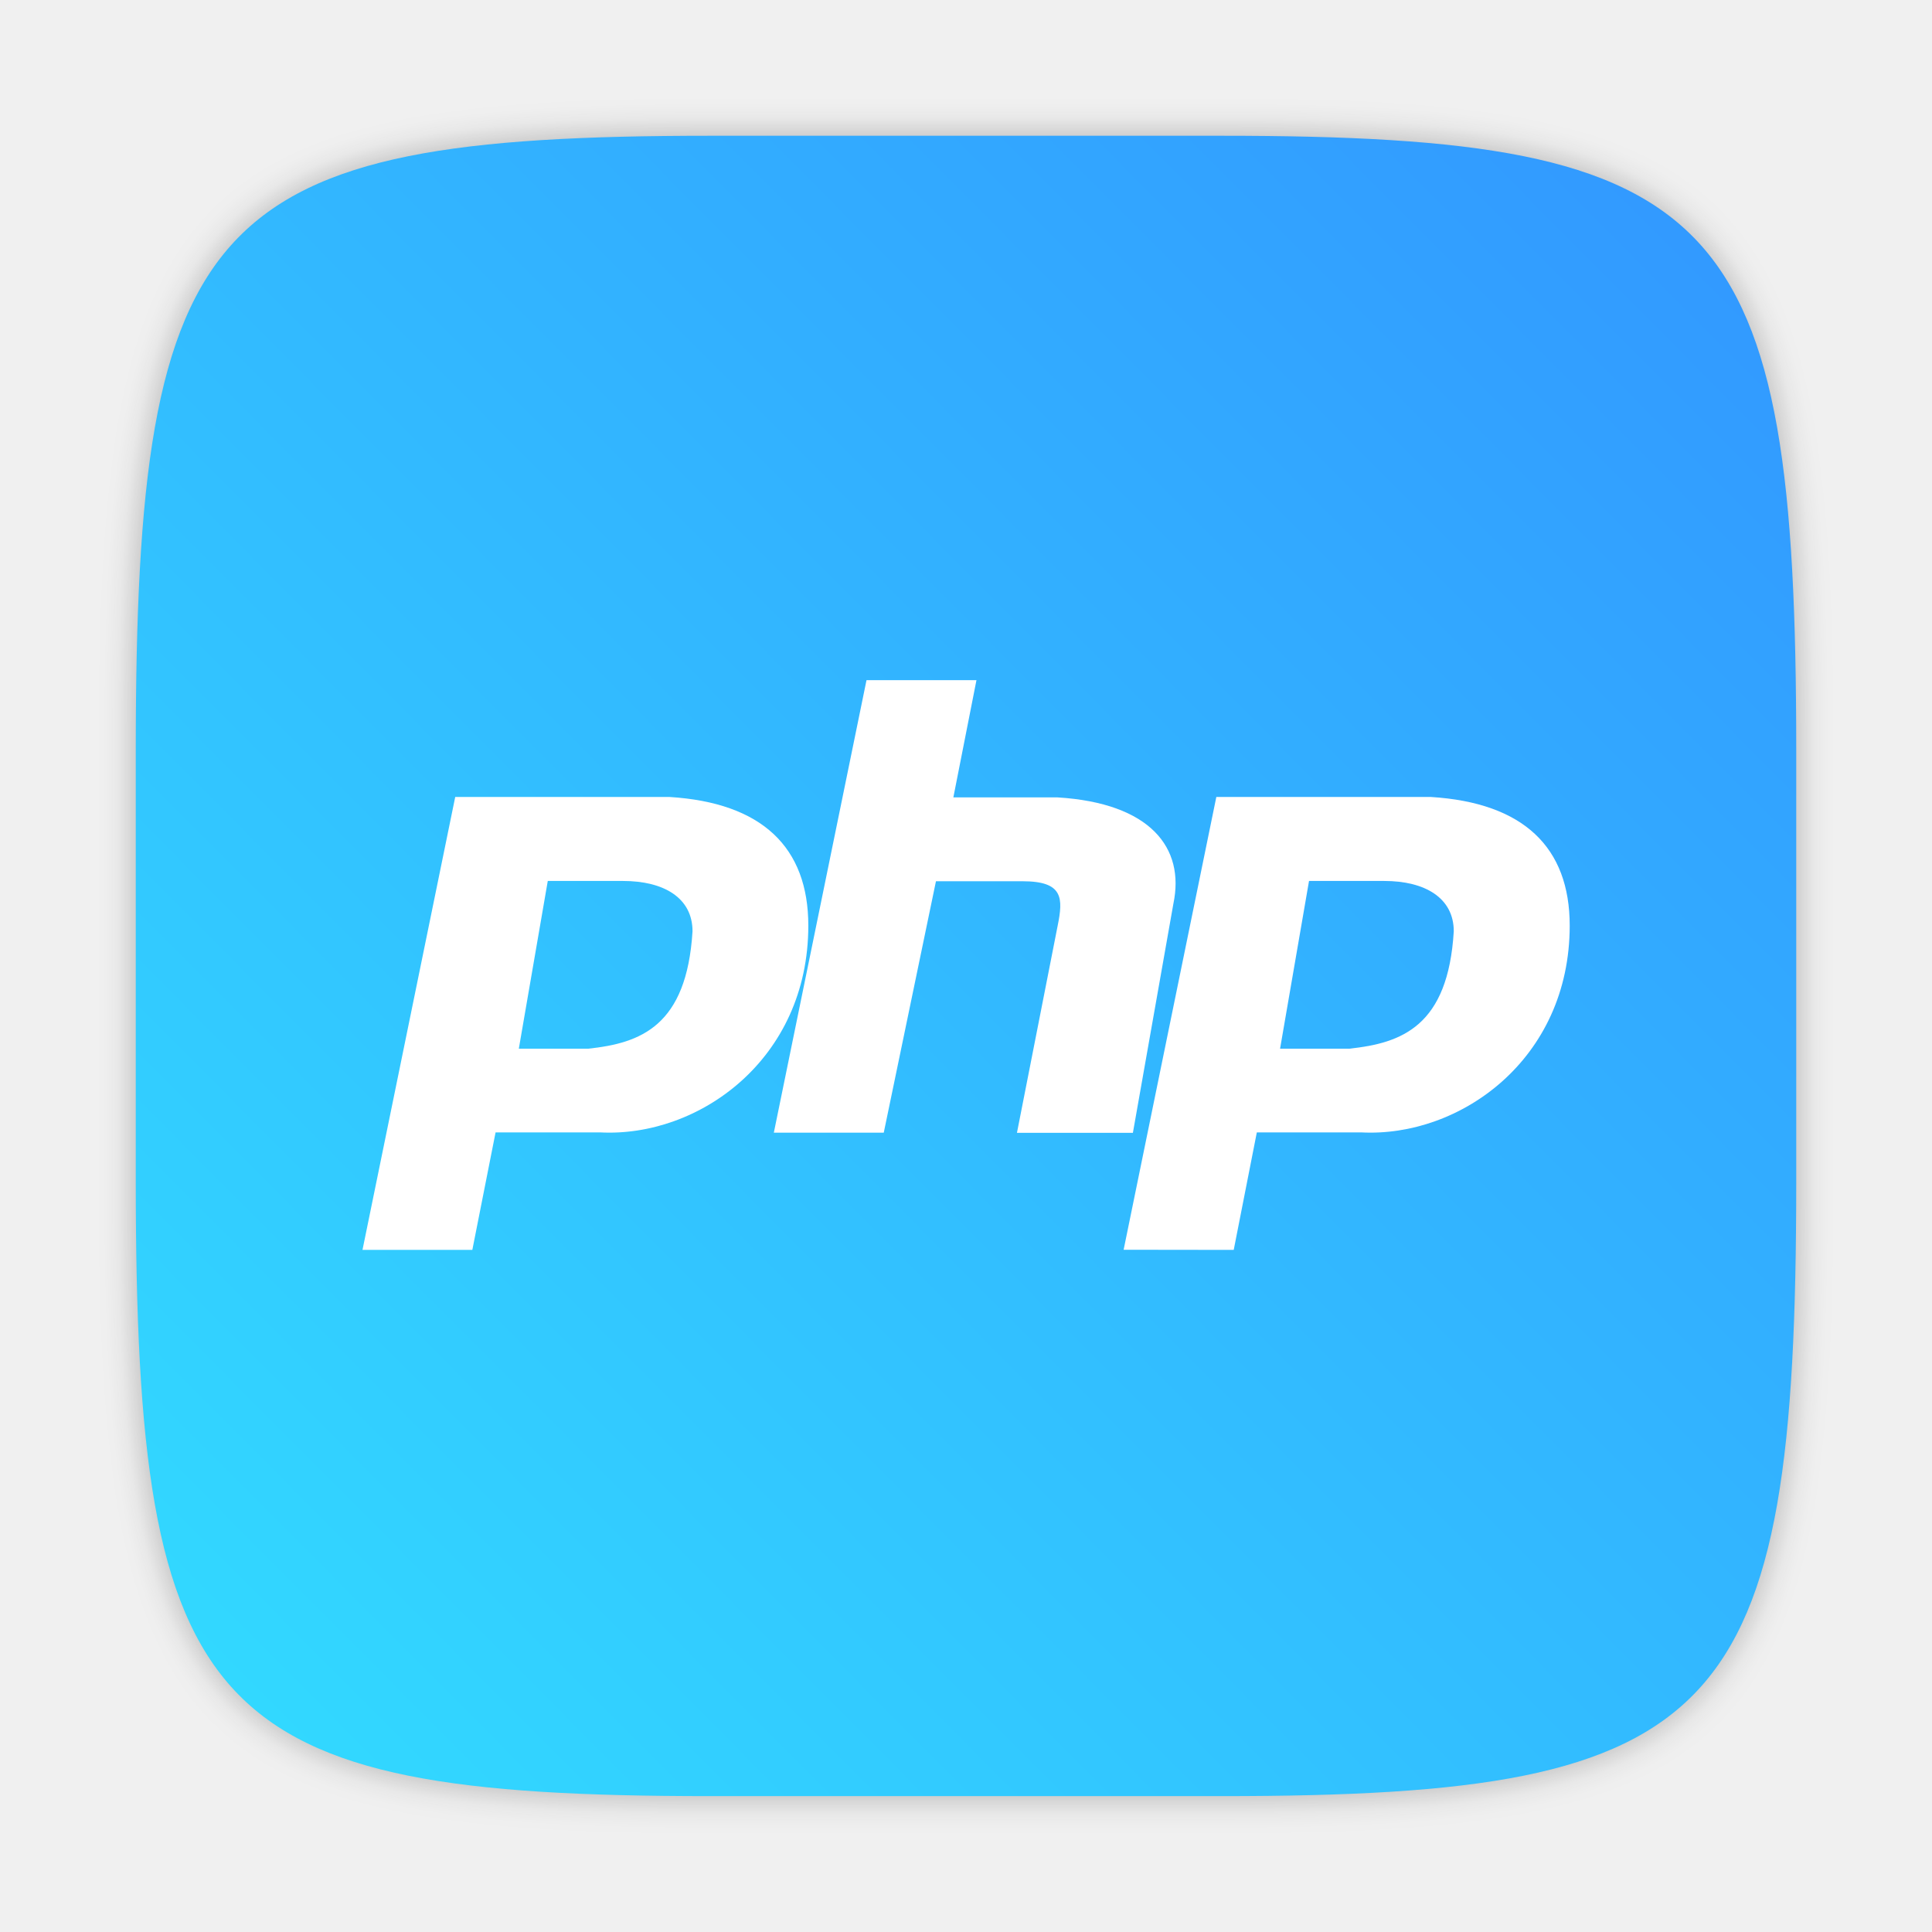
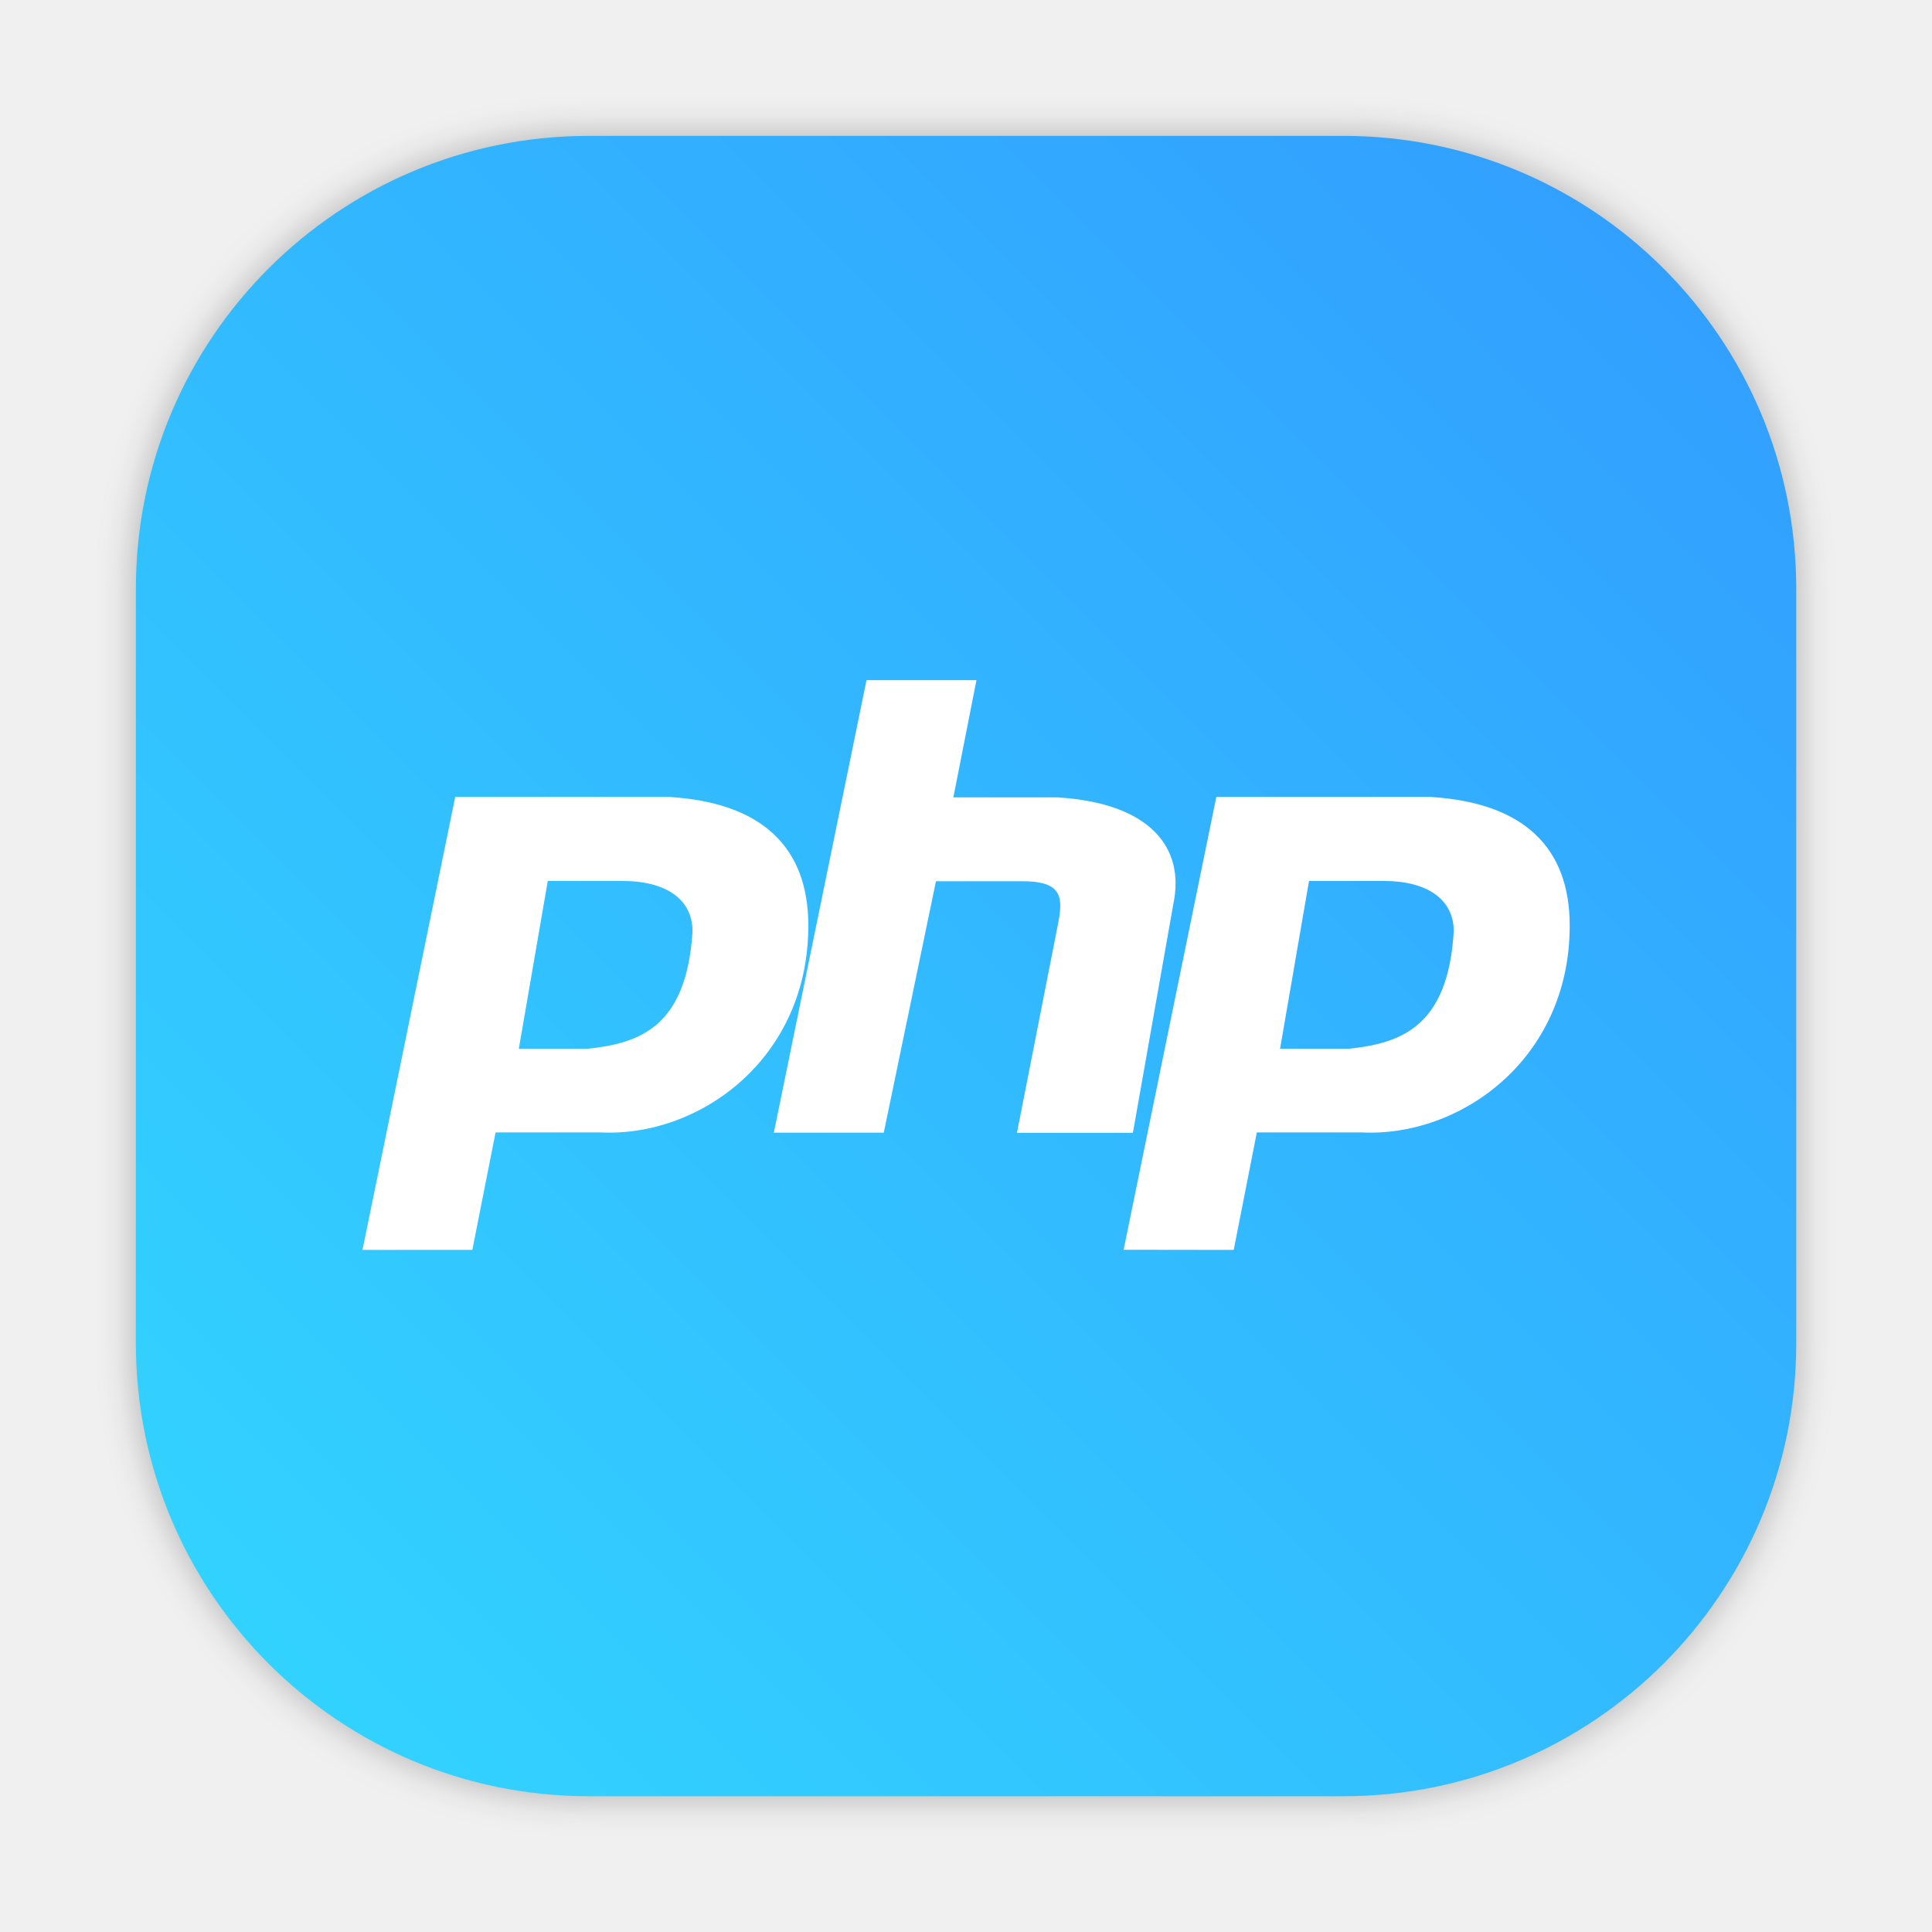
- <svg xmlns="http://www.w3.org/2000/svg" width="64" height="64" version="1.1" viewBox="0 0 16.933 16.933">
-   <defs>
+ <svg xmlns="http://www.w3.org/2000/svg" xmlns:xlink="http://www.w3.org/1999/xlink" width="64" height="64" version="1.1" viewBox="0 0 16.933 16.933" id="svg36">
+   <defs id="defs12">
    <filter id="filter2761" x="-.024" y="-.024" width="1.048" height="1.048" color-interpolation-filters="sRGB">
-       <feGaussianBlur stdDeviation="0.146" />
+       <feGaussianBlur stdDeviation="0.146" id="feGaussianBlur4" />
    </filter>
    <linearGradient id="linearGradient4673" x1="1.257" x2="15.644" y1="15.429" y2="1.108" gradientTransform="translate(-7e-4 .2147)" gradientUnits="userSpaceOnUse">
-       <stop stop-color="#32dcff" offset="0" />
-       <stop stop-color="#3296ff" offset="1" />
+       <stop stop-color="#32dcff" offset="0" id="stop7" />
+       <stop stop-color="#3296ff" offset="1" id="stop9" />
+     </linearGradient>
+     <filter color-interpolation-filters="sRGB" height="1.048" width="1.048" y="-.024" x="-.024" id="filter2761-75">
+       <feGaussianBlur id="feGaussianBlur4-3" stdDeviation="0.146" />
+     </filter>
+     <linearGradient gradientUnits="userSpaceOnUse" gradientTransform="translate(3.961468,-6.695583)" y2="1.17" y1="15.576" x2="15.65" x1="1.331" id="linearGradient1024">
+       <stop id="stop7-56" offset="0" stop-color="#00c8ff" />
+       <stop id="stop9-2" offset="1" stop-color="#14a0ff" />
+     </linearGradient>
+     <style id="style4" type="text/css" />
+     <filter color-interpolation-filters="sRGB" height="1.048" width="1.048" y="-.024" x="-.024" id="filter2761-6">
+       <feGaussianBlur id="feGaussianBlur6" stdDeviation="0.146" />
+     </filter>
+     <linearGradient gradientUnits="userSpaceOnUse" gradientTransform="matrix(3.7796,0,0,3.7796,110.0757,0.53066)" y2="1.108" y1="15.429" x2="15.644" x1="1.257" id="linearGradient4673-9">
+       <stop id="stop9-7" offset="0" stop-color="#32dcff" />
+       <stop id="stop11" offset="1" stop-color="#3296ff" />
+     </linearGradient>
+     <linearGradient gradientUnits="userSpaceOnUse" gradientTransform="matrix(1.000007,0,0,1.000007,19.18783,0)" y2="1.058" y1="6.879" x2="7.937" x1="7.937" id="linearGradient865">
+       <stop id="stop2" offset="0" stop-color="#fff" />
+       <stop id="stop4" offset="1" stop-color="#fcc" />
+     </linearGradient>
+     <linearGradient gradientTransform="translate(19.18783)" gradientUnits="userSpaceOnUse" y2="3.933" y1="14.579" x2="12.314" x1="2.628" id="linearGradient855">
+       <stop id="stop7-5" offset="0" stop-color="#d462aa" />
+       <stop id="stop9-3" offset=".152" stop-color="#56c7d9" />
+       <stop id="stop11-6" offset=".333" stop-color="#2da8b8" />
+       <stop id="stop13" offset=".534" stop-color="#72cb6b" />
+       <stop id="stop15" offset=".71" stop-color="#c4dc2b" />
+       <stop id="stop17" offset=".862" stop-color="#f9da3e" />
+       <stop id="stop19" offset="1" stop-color="#f69429" />
+     </linearGradient>
+     <linearGradient gradientUnits="userSpaceOnUse" gradientTransform="matrix(0.26458,0,0,0.26458,19.18783,0)" y2="6.992" y1="19" x2="57.008" x1="45" id="linearGradient910">
+       <stop id="stop22" offset="0" stop-color="#fff" />
+       <stop id="stop24" offset="1" stop-color="#ffe3cc" />
+     </linearGradient>
+     <filter style="color-interpolation-filters:sRGB" id="filter1057" x="-0.027" width="1.054" y="-0.027" height="1.054">
+       <feGaussianBlur stdDeviation="0.619" id="feGaussianBlur1059" />
+     </filter>
+     <linearGradient xlink:href="#linearGradient1051" id="linearGradient1053" x1="-127" y1="60" x2="-72" y2="5" gradientUnits="userSpaceOnUse" gradientTransform="matrix(0.2645781,0,0,0.2645781,34.79202,-0.134934)" />
+     <linearGradient id="linearGradient1051">
+       <stop style="stop-color:#32d7ff;stop-opacity:1" offset="0" id="stop1047" />
+       <stop style="stop-color:#329bff;stop-opacity:1" offset="1" id="stop1049" />
+     </linearGradient>
+     <style type="text/css" id="style872" />
+     <filter id="filter2761-7" x="-.024" y="-.024" width="1.048" height="1.048" color-interpolation-filters="sRGB">
+       <feGaussianBlur stdDeviation="0.146" id="feGaussianBlur874" />
+     </filter>
+     <style id="style4-5" type="text/css" />
+     <style id="style6" type="text/css" />
+     <style id="style8" type="text/css" />
+     <filter color-interpolation-filters="sRGB" height="1.048" width="1.048" y="-.024" x="-.024" id="filter2761-36">
+       <feGaussianBlur id="feGaussianBlur10" stdDeviation="0.146" />
+     </filter>
+     <linearGradient gradientUnits="userSpaceOnUse" gradientTransform="matrix(3.7796,0,0,3.7796,111.787,0.53107)" y2="1.17" y1="15.576" x2="15.65" x1="1.331" id="linearGradient1024-6">
+       <stop id="stop13-7" offset="0" stop-color="#00dc96" />
+       <stop id="stop15-5" offset="1" stop-color="#14d29b" />
+     </linearGradient>
+     <linearGradient gradientUnits="userSpaceOnUse" gradientTransform="matrix(0.27476,0,0,0.27476,-24.95212,-0.32515)" y2="12.461" y1="57.955" x2="45.628" x1="45.628" id="b">
+       <stop id="stop2-3" offset="0" />
+       <stop id="stop4-5" offset="1" stop-opacity="0" />
+     </linearGradient>
+     <style type="text/css" id="style872-0" />
+     <style type="text/css" id="style874" />
+     <style type="text/css" id="style876" />
+     <filter id="filter2761-3" x="-.024" y="-.024" width="1.048" height="1.048" color-interpolation-filters="sRGB">
+       <feGaussianBlur stdDeviation="0.146" id="feGaussianBlur878" />
+     </filter>
+     <linearGradient id="linearGradient1024-6-6" x1="1.331" x2="15.65" y1="15.576" y2="1.17" gradientTransform="matrix(3.7796,0,0,3.7796,-0.0020773,0.53047)" gradientUnits="userSpaceOnUse">
+       <stop stop-color="#00dc96" offset="0" id="stop881" />
+       <stop stop-color="#14d29b" offset="1" id="stop883" />
    </linearGradient>
  </defs>
-   <path d="m10.708 1.19c4.405 0 5.035 0.673 5.035 5.388v3.776c0 4.715-0.63 5.388-5.035 5.388h-4.483c-4.405 0-5.035-0.673-5.035-5.388v-3.776c0-4.715 0.63-5.388 5.035-5.388z" enable-background="new" fill="#141414" filter="url(#filter2761)" opacity=".3" />
-   <path d="m10.708 1.19c4.405 0 5.035 0.673 5.035 5.388v3.776c0 4.715-0.63 5.388-5.035 5.388h-4.483c-4.405 0-5.035-0.673-5.035-5.388v-3.776c0-4.715 0.63-5.388 5.035-5.388z" enable-background="new" fill="url(#linearGradient4673)" />
-   <g transform="translate(-.0272 .0065001)" fill="#5e4aa6" stroke-width=".265">
-     <circle cx="-330.35" cy="-328.38" r="0" />
-     <circle cx="-312.11" cy="-326.25" r="0" />
-     <circle cx="-306.02" cy="-333.07" r="0" />
-     <circle cx="-308.84" cy="-326.01" r="0" />
+   <rect transform="scale(0.2645781)" style="opacity:0.3;fill:#141414;fill-opacity:1;stroke-width:2.744;stroke-linecap:round;filter:url(#filter1057)" id="rect1055" width="55" height="55" x="4.5" y="4.5" ry="15" />
+   <rect ry="3.969" y="1.191" x="1.191" height="14.552" width="14.552" id="rect1045" style="fill:url(#linearGradient1053);fill-opacity:1;stroke-width:0.726;stroke-linecap:round" />
+   <g transform="translate(-.0272 .0065001)" fill="#5e4aa6" stroke-width=".265" id="g26">
+     <circle cx="-330.35" cy="-328.38" r="0" id="circle18" />
+     <circle cx="-312.11" cy="-326.25" r="0" id="circle20" />
+     <circle cx="-306.02" cy="-333.07" r="0" id="circle22" />
+     <circle cx="-308.84" cy="-326.01" r="0" id="circle24" />
  </g>
-   <g transform="matrix(1.2499 0 0 1.2499 -2.116 -352.18)" fill="#fff">
-     <path d="m4.235 290.53 0.65-3.175h1.502c0.65 0.04 0.974 0.353 0.974 0.902 0 0.94-0.771 1.487-1.461 1.45h-0.732l-0.163 0.824h-0.772m1.098-1.411 0.203-1.176h0.528c0.285 0 0.487 0.118 0.487 0.353-0.041 0.666-0.365 0.784-0.73 0.823" fill-rule="evenodd" />
-     <path d="m7.119 289.71 0.65-3.174h0.771l-0.162 0.822h0.731c0.65 0.04 0.894 0.353 0.812 0.745l-0.284 1.607h-0.813l0.285-1.45c0.04-0.196 0.04-0.314-0.245-0.314h-0.608l-0.366 1.763h-0.77" />
-     <path d="m9.572 290.53 0.65-3.175h1.504c0.65 0.04 0.974 0.353 0.974 0.902 0 0.94-0.772 1.487-1.463 1.45h-0.731l-0.162 0.824m0.325-1.411 0.203-1.176h0.528c0.284 0 0.487 0.118 0.487 0.353-0.04 0.666-0.365 0.784-0.732 0.823" fill-rule="evenodd" />
+   <g transform="matrix(1.2499 0 0 1.2499 -2.116 -352.18)" fill="#fff" id="g34">
+     <path d="m4.235 290.53 0.65-3.175h1.502c0.65 0.04 0.974 0.353 0.974 0.902 0 0.94-0.771 1.487-1.461 1.45h-0.732l-0.163 0.824h-0.772m1.098-1.411 0.203-1.176h0.528c0.285 0 0.487 0.118 0.487 0.353-0.041 0.666-0.365 0.784-0.73 0.823" fill-rule="evenodd" id="path28" />
+     <path d="m7.119 289.71 0.65-3.174h0.771l-0.162 0.822h0.731c0.65 0.04 0.894 0.353 0.812 0.745l-0.284 1.607h-0.813l0.285-1.45c0.04-0.196 0.04-0.314-0.245-0.314h-0.608l-0.366 1.763h-0.77" id="path30" />
+     <path d="m9.572 290.53 0.65-3.175h1.504c0.65 0.04 0.974 0.353 0.974 0.902 0 0.94-0.772 1.487-1.463 1.45h-0.731l-0.162 0.824m0.325-1.411 0.203-1.176h0.528c0.284 0 0.487 0.118 0.487 0.353-0.04 0.666-0.365 0.784-0.732 0.823" fill-rule="evenodd" id="path32" />
+   </g>
+   <g id="g28" stroke-width="0.265" fill="#5e4aa6" transform="translate(-20.50948,-5.099268)">
+     <circle id="circle14" r="0" cy="-328.38" cx="-347.64" />
+     <circle id="circle16" fill-rule="evenodd" r="0" cy="6.44" cx="-56.726" />
+     <g id="g26-1" transform="translate(-0.0272,0.0065001)">
+       <circle id="circle18-2" r="0" cy="-328.38" cx="-330.35" />
+       <circle id="circle20-7" r="0" cy="-326.25" cx="-312.11" />
+       <circle id="circle22-0" r="0" cy="-333.07" cx="-306.02" />
+       <circle id="circle24-9" r="0" cy="-326.01" cx="-308.84" />
+     </g>
+   </g>
+   <circle style="stroke-width:0.265" cx="-339.56" cy="-356.887" r="0" fill="#5e4aa6" id="circle16-3" />
+   <g transform="translate(-9.199573,-28.51447)" fill="#5e4aa6" stroke-width="0.265" id="g26-5">
+     <circle cx="-299.02" cy="-338.77" r="0" id="circle18-6" />
+     <circle cx="-8.106" cy="-3.949" r="0" fill-rule="evenodd" id="circle20-2" />
+     <circle cx="-278.25" cy="-357.69" r="0" id="circle22-9" />
+     <circle cx="12.663" cy="-22.859" r="0" fill-rule="evenodd" id="circle24-1" />
  </g>
</svg>
